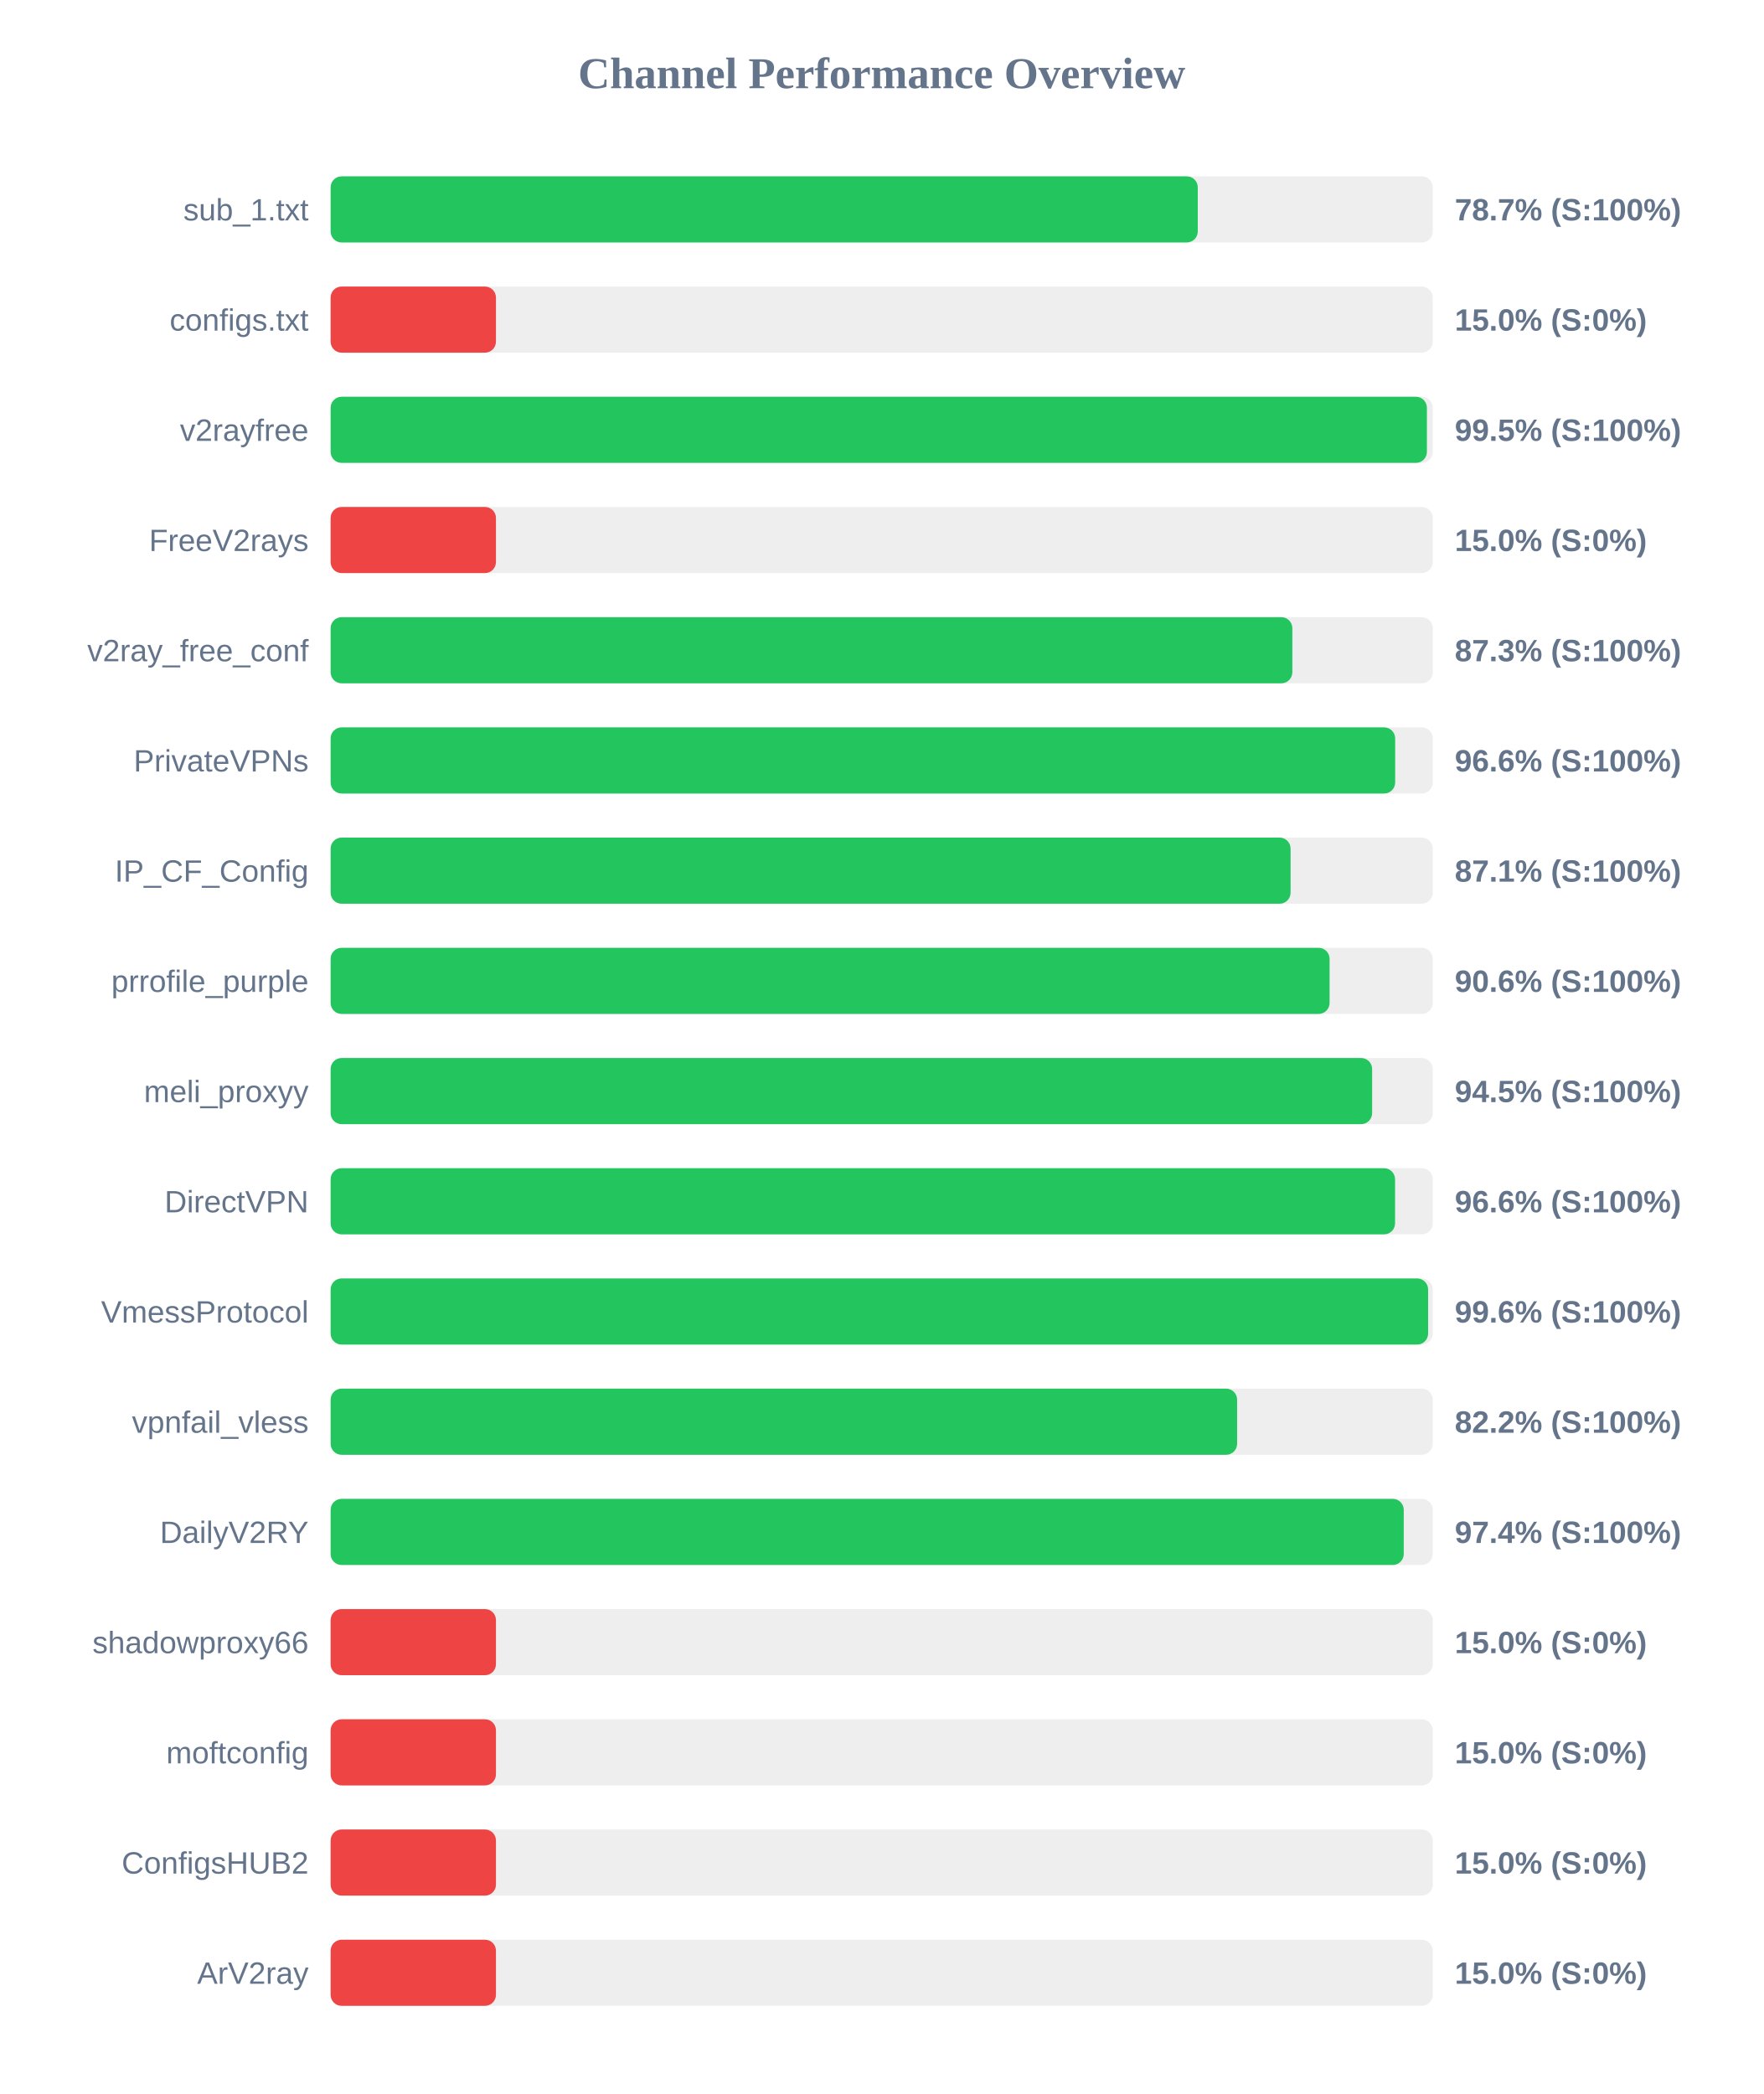
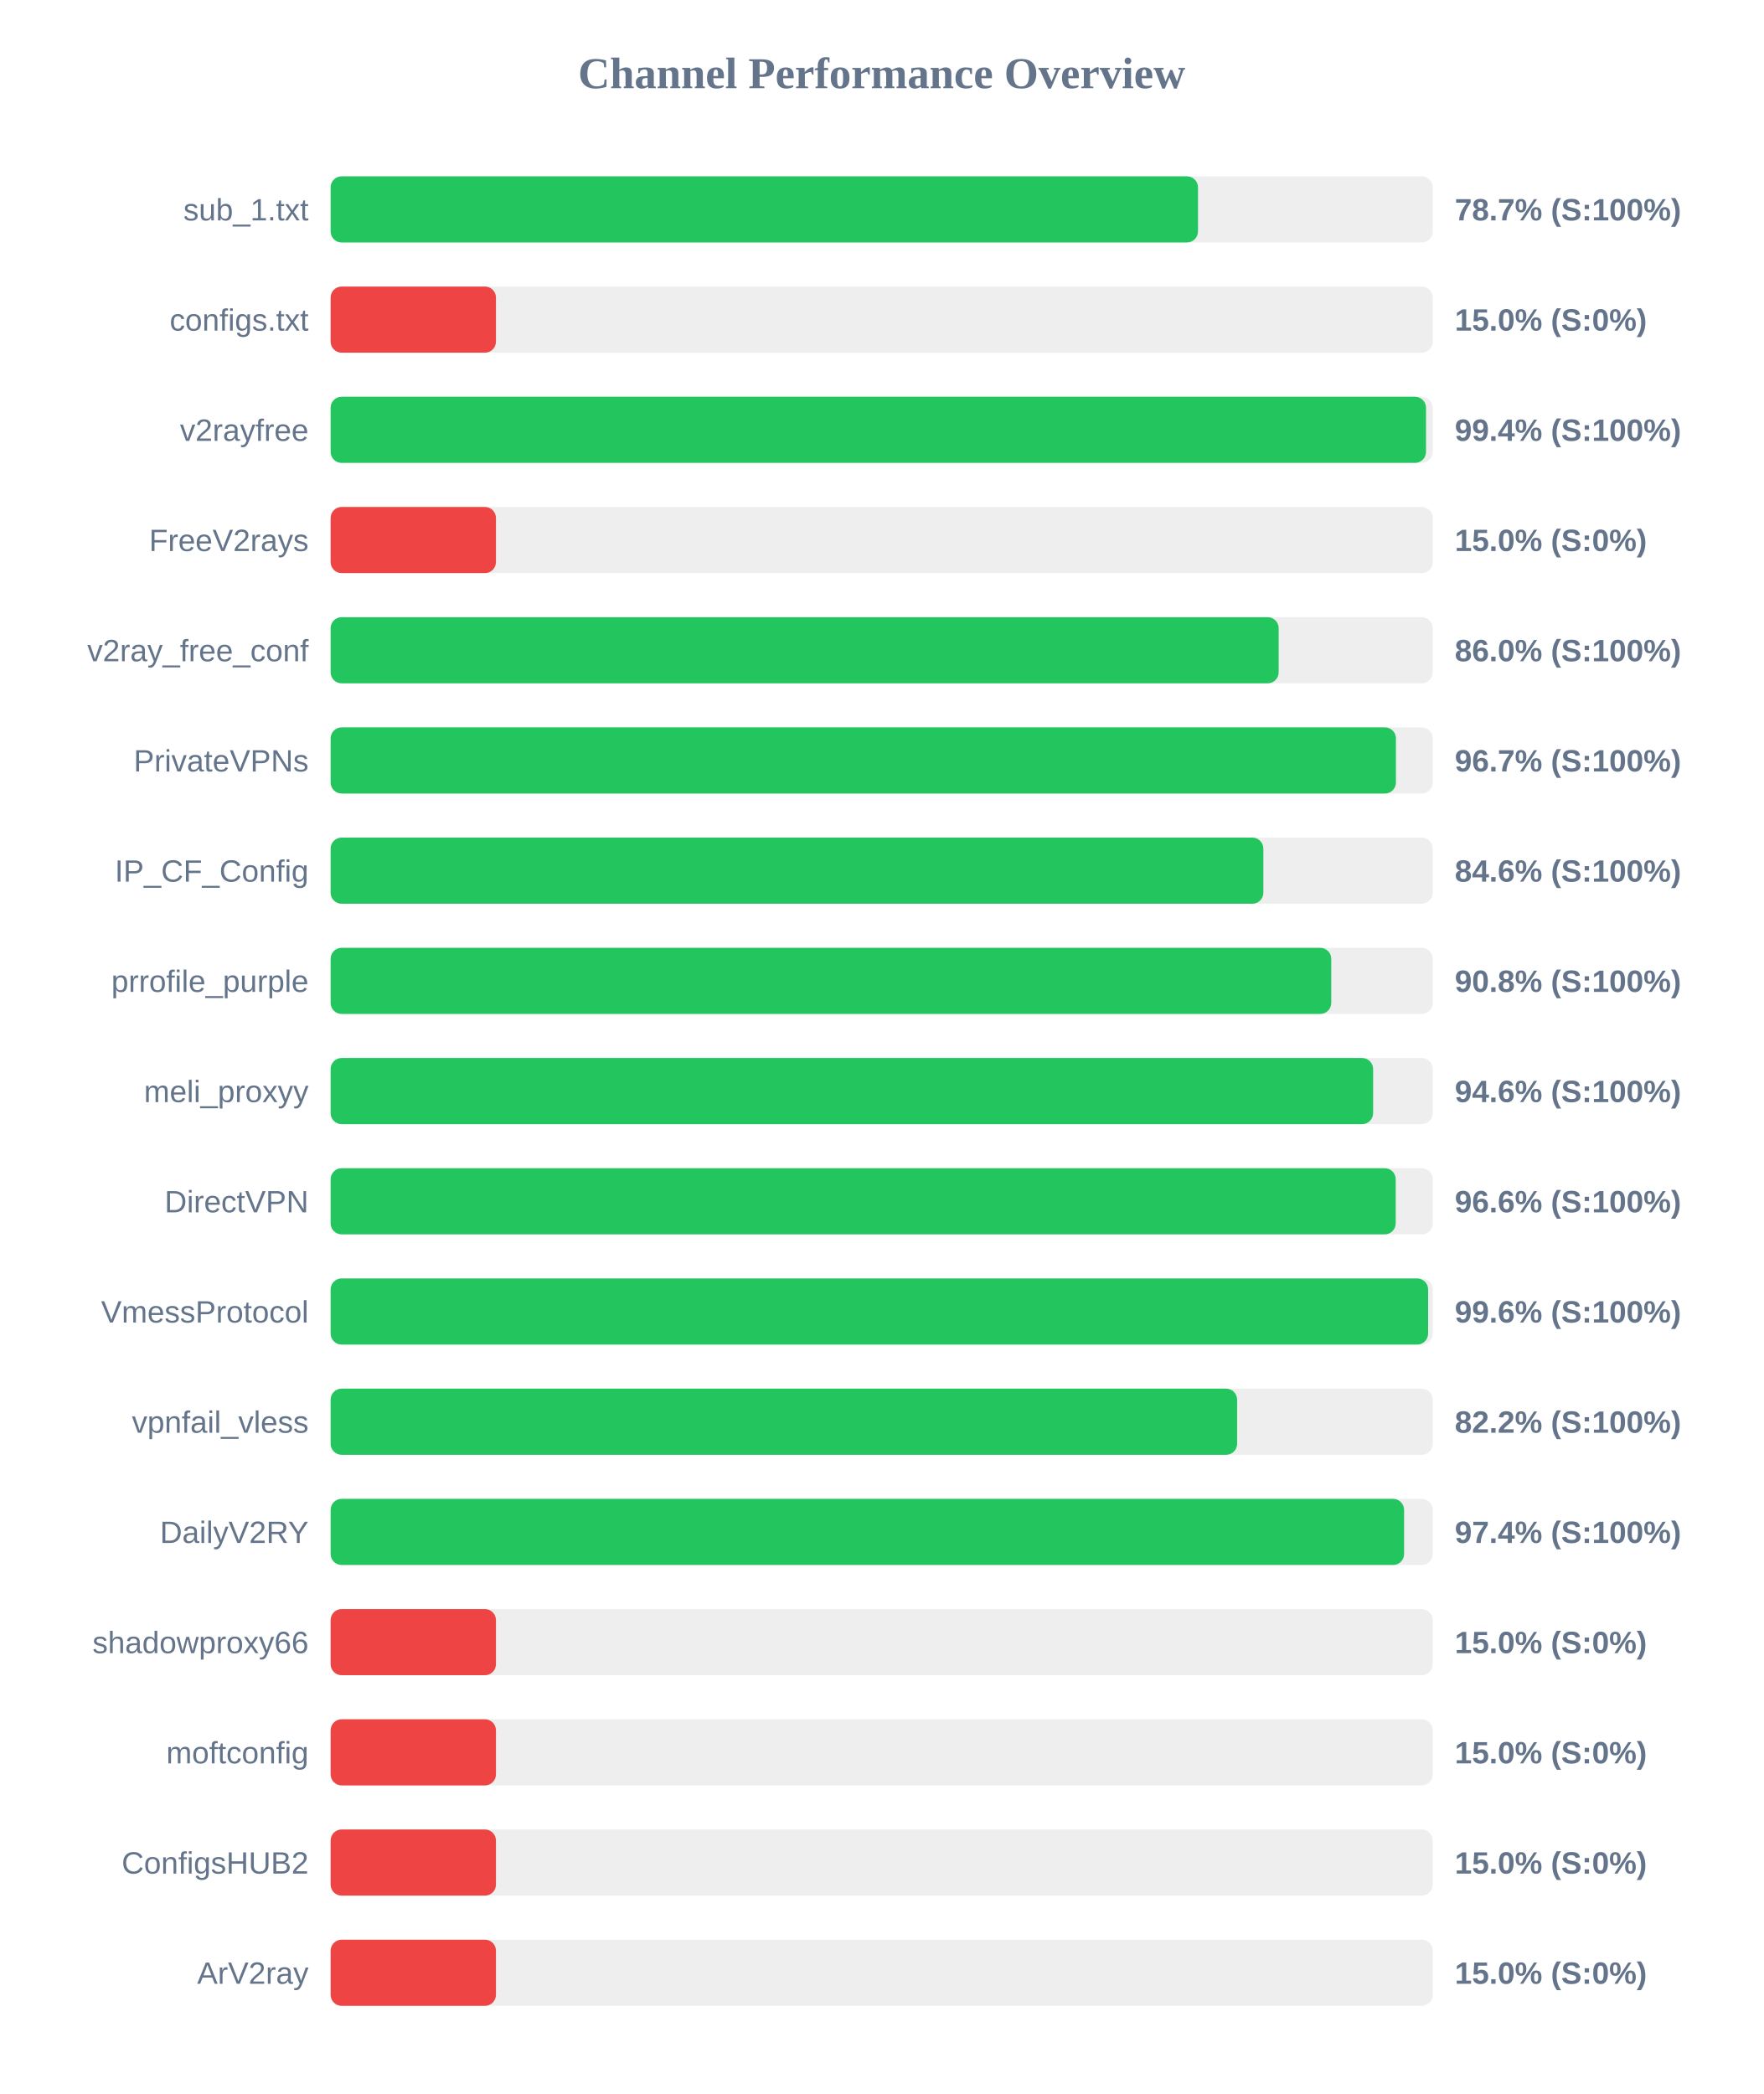
<svg xmlns="http://www.w3.org/2000/svg" width="800" height="950" version="1.1">
  <style>
        .row { font: 14px Arial; fill: #64748b; }
        .score { font: bold 14px Arial; fill: #64748b; }
    </style>
  <text x="400" y="40" text-anchor="middle" font-size="20px" font-weight="bold" fill="#64748b">Channel Performance Overview</text>
  <rect x="150" y="80" width="500" height="30" fill="#eee" rx="5" />
-   <rect x="150" y="80" width="393.4" height="30" fill="#22c55e" rx="5" />
+   <rect x="150" y="80" width="393.5" height="30" fill="#22c55e" rx="5" />
  <text x="140" y="100" text-anchor="end" class="row">sub_1.txt</text>
  <text x="660" y="100" text-anchor="start" class="score">78.7% (S:100%)</text>
  <rect x="150" y="130" width="500" height="30" fill="#eee" rx="5" />
  <rect x="150" y="130" width="75.0" height="30" fill="#ef4444" rx="5" />
  <text x="140" y="150" text-anchor="end" class="row">configs.txt</text>
  <text x="660" y="150" text-anchor="start" class="score">15.0% (S:0%)</text>
  <rect x="150" y="180" width="500" height="30" fill="#eee" rx="5" />
-   <rect x="150" y="180" width="497.35" height="30" fill="#22c55e" rx="5" />
+   <rect x="150" y="180" width="496.95" height="30" fill="#22c55e" rx="5" />
  <text x="140" y="200" text-anchor="end" class="row">v2rayfree</text>
-   <text x="660" y="200" text-anchor="start" class="score">99.5% (S:100%)</text>
+   <text x="660" y="200" text-anchor="start" class="score">99.4% (S:100%)</text>
  <rect x="150" y="230" width="500" height="30" fill="#eee" rx="5" />
  <rect x="150" y="230" width="75.0" height="30" fill="#ef4444" rx="5" />
  <text x="140" y="250" text-anchor="end" class="row">FreeV2rays</text>
  <text x="660" y="250" text-anchor="start" class="score">15.0% (S:0%)</text>
  <rect x="150" y="280" width="500" height="30" fill="#eee" rx="5" />
-   <rect x="150" y="280" width="436.3" height="30" fill="#22c55e" rx="5" />
+   <rect x="150" y="280" width="430.1" height="30" fill="#22c55e" rx="5" />
  <text x="140" y="300" text-anchor="end" class="row">v2ray_free_conf</text>
-   <text x="660" y="300" text-anchor="start" class="score">87.3% (S:100%)</text>
+   <text x="660" y="300" text-anchor="start" class="score">86.0% (S:100%)</text>
  <rect x="150" y="330" width="500" height="30" fill="#eee" rx="5" />
-   <rect x="150" y="330" width="482.95" height="30" fill="#22c55e" rx="5" />
+   <rect x="150" y="330" width="483.3" height="30" fill="#22c55e" rx="5" />
  <text x="140" y="350" text-anchor="end" class="row">PrivateVPNs</text>
-   <text x="660" y="350" text-anchor="start" class="score">96.6% (S:100%)</text>
+   <text x="660" y="350" text-anchor="start" class="score">96.7% (S:100%)</text>
  <rect x="150" y="380" width="500" height="30" fill="#eee" rx="5" />
-   <rect x="150" y="380" width="435.5" height="30" fill="#22c55e" rx="5" />
+   <rect x="150" y="380" width="423.15" height="30" fill="#22c55e" rx="5" />
  <text x="140" y="400" text-anchor="end" class="row">IP_CF_Config</text>
-   <text x="660" y="400" text-anchor="start" class="score">87.1% (S:100%)</text>
+   <text x="660" y="400" text-anchor="start" class="score">84.6% (S:100%)</text>
  <rect x="150" y="430" width="500" height="30" fill="#eee" rx="5" />
-   <rect x="150" y="430" width="453.2" height="30" fill="#22c55e" rx="5" />
+   <rect x="150" y="430" width="453.95" height="30" fill="#22c55e" rx="5" />
  <text x="140" y="450" text-anchor="end" class="row">prrofile_purple</text>
-   <text x="660" y="450" text-anchor="start" class="score">90.6% (S:100%)</text>
+   <text x="660" y="450" text-anchor="start" class="score">90.8% (S:100%)</text>
  <rect x="150" y="480" width="500" height="30" fill="#eee" rx="5" />
-   <rect x="150" y="480" width="472.5" height="30" fill="#22c55e" rx="5" />
+   <rect x="150" y="480" width="472.95" height="30" fill="#22c55e" rx="5" />
  <text x="140" y="500" text-anchor="end" class="row">meli_proxyy</text>
-   <text x="660" y="500" text-anchor="start" class="score">94.5% (S:100%)</text>
+   <text x="660" y="500" text-anchor="start" class="score">94.6% (S:100%)</text>
  <rect x="150" y="530" width="500" height="30" fill="#eee" rx="5" />
-   <rect x="150" y="530" width="482.9" height="30" fill="#22c55e" rx="5" />
+   <rect x="150" y="530" width="483.2" height="30" fill="#22c55e" rx="5" />
  <text x="140" y="550" text-anchor="end" class="row">DirectVPN</text>
  <text x="660" y="550" text-anchor="start" class="score">96.6% (S:100%)</text>
  <rect x="150" y="580" width="500" height="30" fill="#eee" rx="5" />
  <rect x="150" y="580" width="497.9" height="30" fill="#22c55e" rx="5" />
  <text x="140" y="600" text-anchor="end" class="row">VmessProtocol</text>
  <text x="660" y="600" text-anchor="start" class="score">99.6% (S:100%)</text>
  <rect x="150" y="630" width="500" height="30" fill="#eee" rx="5" />
  <rect x="150" y="630" width="411.25" height="30" fill="#22c55e" rx="5" />
  <text x="140" y="650" text-anchor="end" class="row">vpnfail_vless</text>
  <text x="660" y="650" text-anchor="start" class="score">82.2% (S:100%)</text>
  <rect x="150" y="680" width="500" height="30" fill="#eee" rx="5" />
-   <rect x="150" y="680" width="486.85" height="30" fill="#22c55e" rx="5" />
+   <rect x="150" y="680" width="487.0" height="30" fill="#22c55e" rx="5" />
  <text x="140" y="700" text-anchor="end" class="row">DailyV2RY</text>
  <text x="660" y="700" text-anchor="start" class="score">97.4% (S:100%)</text>
  <rect x="150" y="730" width="500" height="30" fill="#eee" rx="5" />
  <rect x="150" y="730" width="75.0" height="30" fill="#ef4444" rx="5" />
  <text x="140" y="750" text-anchor="end" class="row">shadowproxy66</text>
  <text x="660" y="750" text-anchor="start" class="score">15.0% (S:0%)</text>
  <rect x="150" y="780" width="500" height="30" fill="#eee" rx="5" />
  <rect x="150" y="780" width="75.0" height="30" fill="#ef4444" rx="5" />
  <text x="140" y="800" text-anchor="end" class="row">moftconfig</text>
  <text x="660" y="800" text-anchor="start" class="score">15.0% (S:0%)</text>
  <rect x="150" y="830" width="500" height="30" fill="#eee" rx="5" />
  <rect x="150" y="830" width="75.0" height="30" fill="#ef4444" rx="5" />
  <text x="140" y="850" text-anchor="end" class="row">ConfigsHUB2</text>
  <text x="660" y="850" text-anchor="start" class="score">15.0% (S:0%)</text>
  <rect x="150" y="880" width="500" height="30" fill="#eee" rx="5" />
  <rect x="150" y="880" width="75.0" height="30" fill="#ef4444" rx="5" />
  <text x="140" y="900" text-anchor="end" class="row">ArV2ray</text>
  <text x="660" y="900" text-anchor="start" class="score">15.0% (S:0%)</text>
</svg>
